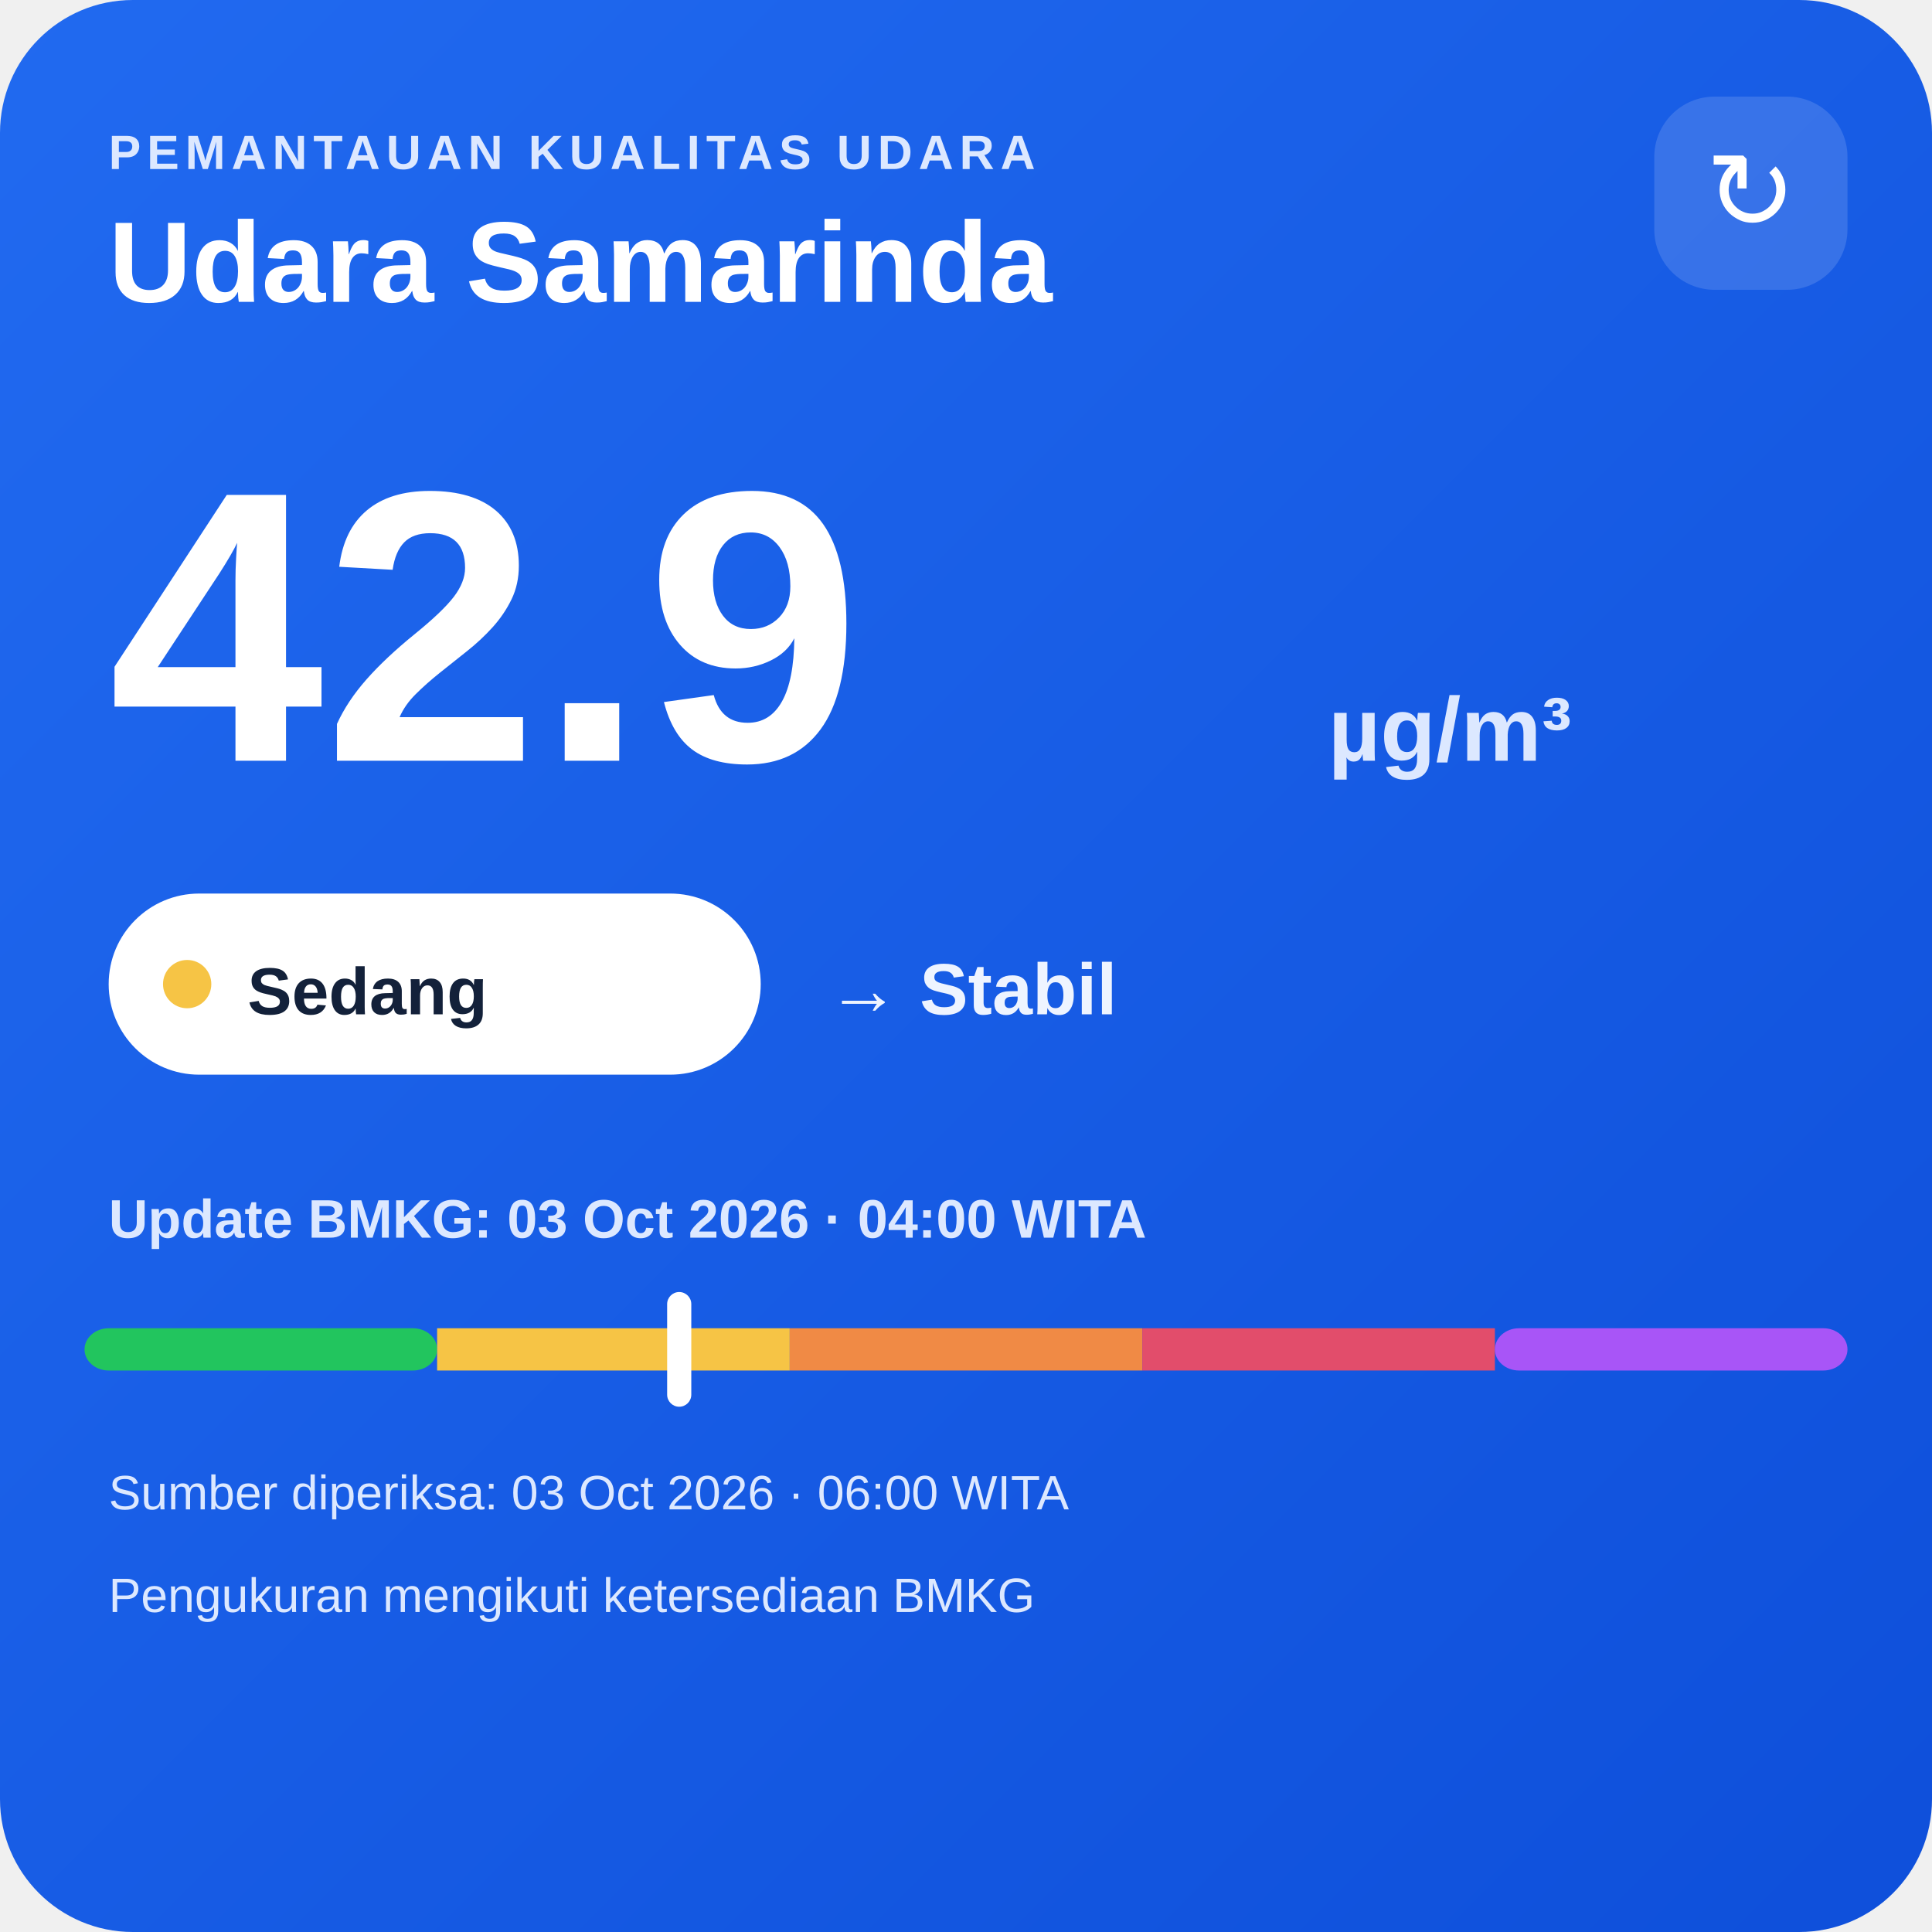
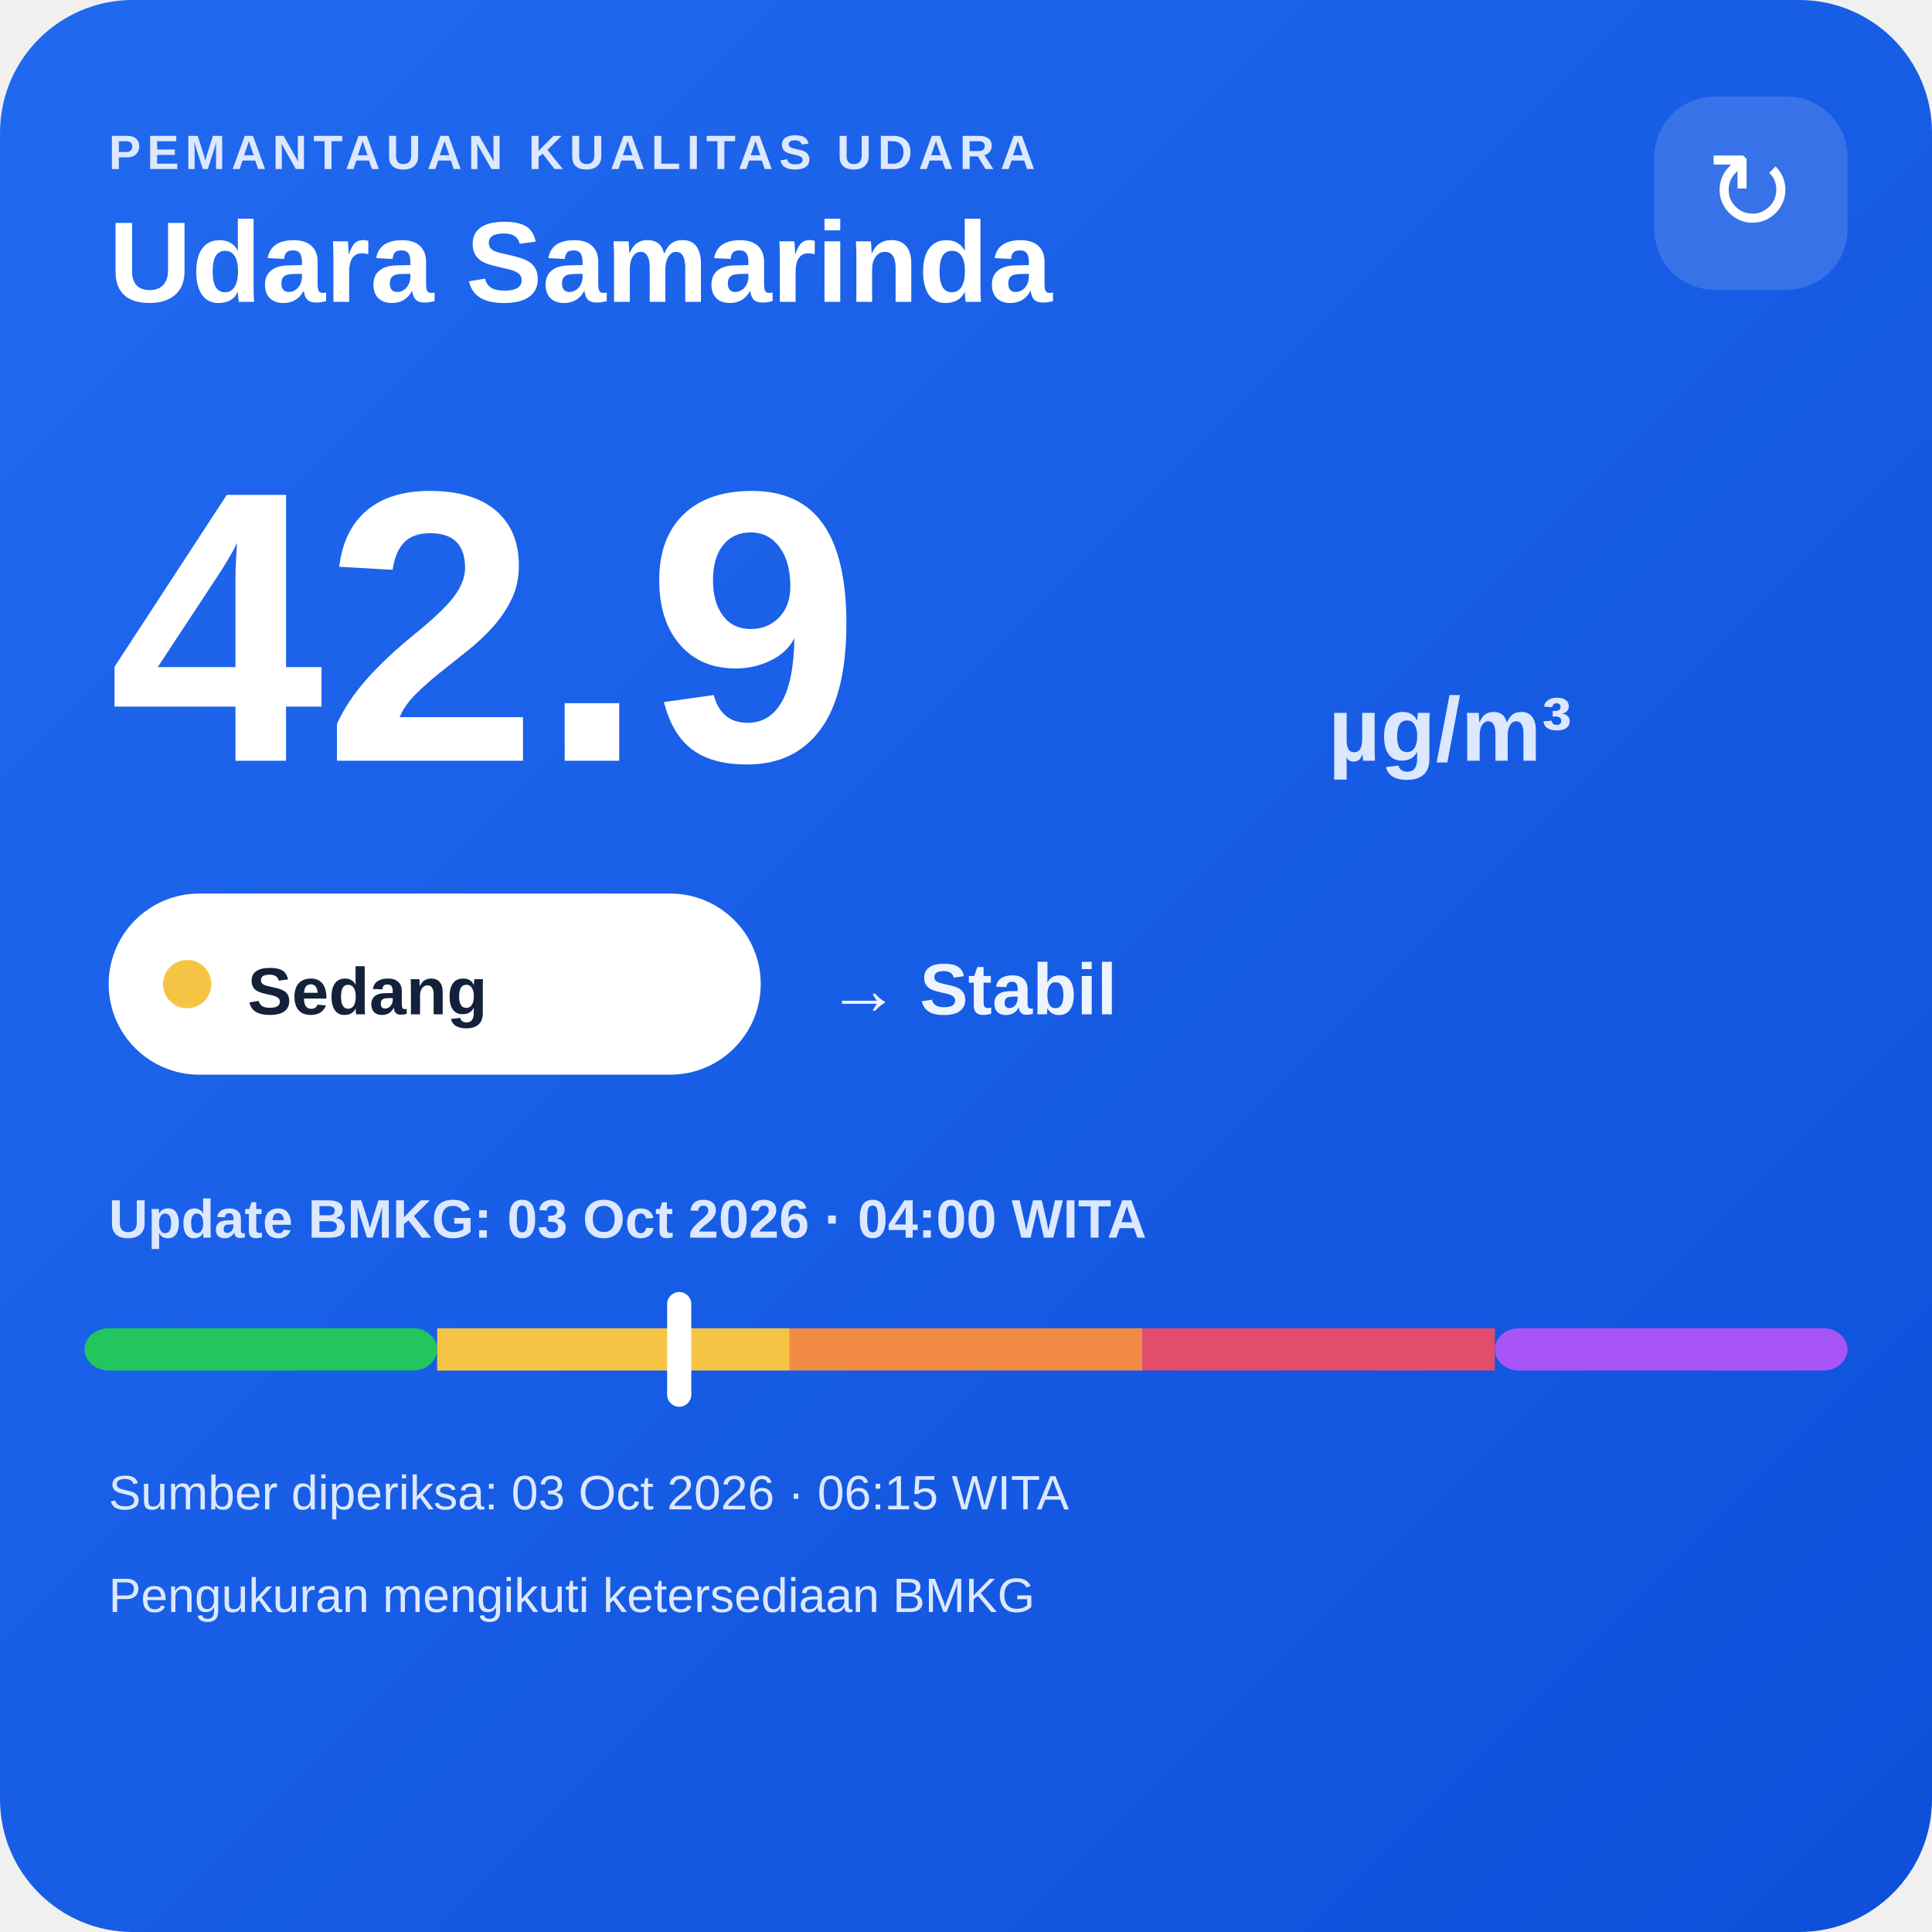
<svg xmlns="http://www.w3.org/2000/svg" width="320" height="320" viewBox="0 0 320 320">
  <defs>
    <linearGradient id="bg" x1="0" y1="0" x2="1" y2="1">
      <stop offset="0" stop-color="#216af0" />
      <stop offset="1" stop-color="#0e4fda" />
    </linearGradient>
  </defs>
  <rect width="320" height="320" rx="22" fill="url(#bg)" />
  <text x="18" y="28" fill="#dce8ff" font-family="Arial,sans-serif" font-size="8" font-weight="700" letter-spacing="1">PEMANTAUAN KUALITAS UDARA</text>
  <text x="18" y="50" fill="#ffffff" font-family="Arial,sans-serif" font-size="19" font-weight="700">Udara Samarinda</text>
  <rect x="274" y="16" width="32" height="32" rx="10" fill="#ffffff" fill-opacity=".14" />
  <text x="290" y="38" text-anchor="middle" fill="#ffffff" font-family="Arial,sans-serif" font-size="18">↻</text>
  <text x="18" y="126" fill="#ffffff" font-family="Arial,sans-serif" font-size="64" font-weight="800">42.9</text>
  <text x="220" y="126" fill="#dce8ff" font-family="Arial,sans-serif" font-size="15" font-weight="700">µg/m³</text>
  <rect x="18" y="148" width="108" height="30" rx="15" fill="#ffffff" />
  <circle cx="31" cy="163" r="4" fill="#f6c445" />
  <text x="41" y="168" fill="#13213a" font-family="Arial,sans-serif" font-size="11" font-weight="700">Sedang</text>
  <text x="137" y="168" fill="#eef4ff" font-family="Arial,sans-serif" font-size="12" font-weight="700">→ Stabil</text>
  <text x="18" y="205" fill="#dce8ff" font-family="Arial,sans-serif" font-size="9" font-weight="700">Update BMKG: 03 Oct 2026 · 04:00 WITA</text>
  <rect x="14" y="220" width="58.4" height="7" rx="4" fill="#22c55e" />
  <rect x="72.4" y="220" width="58.4" height="7" fill="#f6c445" />
  <rect x="130.8" y="220" width="58.4" height="7" fill="#f08a45" />
  <rect x="189.2" y="220" width="58.4" height="7" fill="#e24d6b" />
  <rect x="247.6" y="220" width="58.4" height="7" rx="4" fill="#a855f7" />
  <rect x="110.5" y="214" width="4" height="19" rx="2" fill="#ffffff" />
-   <text x="18" y="250" fill="#dce8ff" font-family="Arial,sans-serif" font-size="8">Sumber diperiksa: 03 Oct 2026 · 06:00 WITA</text>
+   <text x="18" y="250" fill="#dce8ff" font-family="Arial,sans-serif" font-size="8">Sumber diperiksa: 03 Oct 2026 · 06:15 WITA</text>
  <text x="18" y="267" fill="#dce8ff" font-family="Arial,sans-serif" font-size="8">Pengukuran mengikuti ketersediaan BMKG</text>
</svg>
